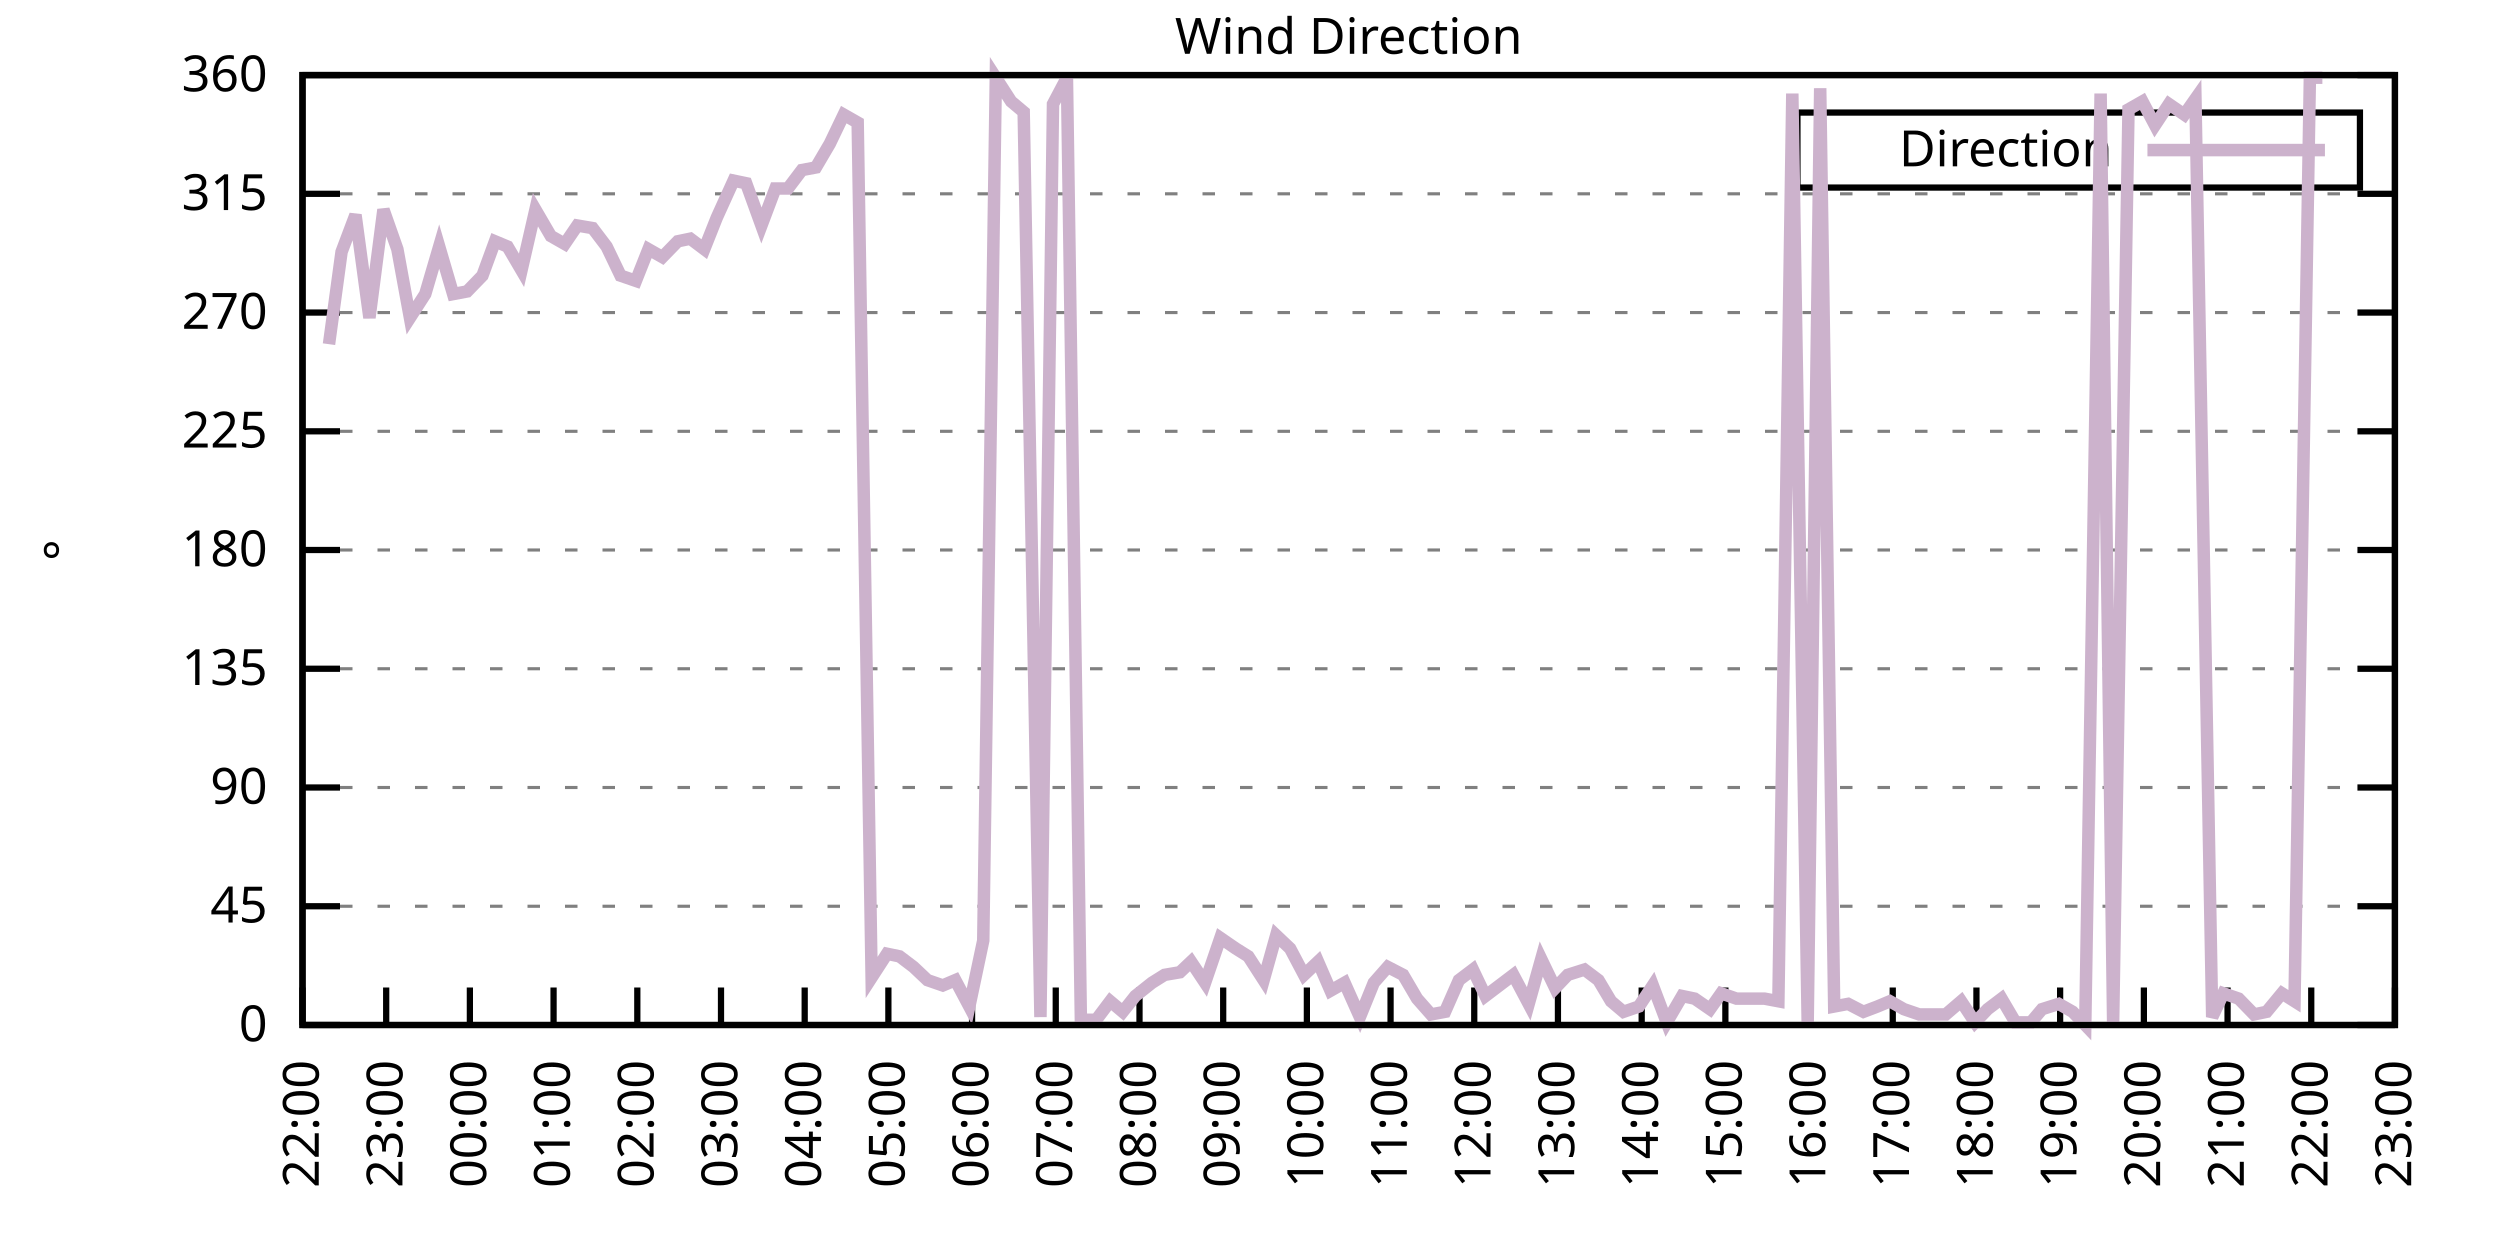
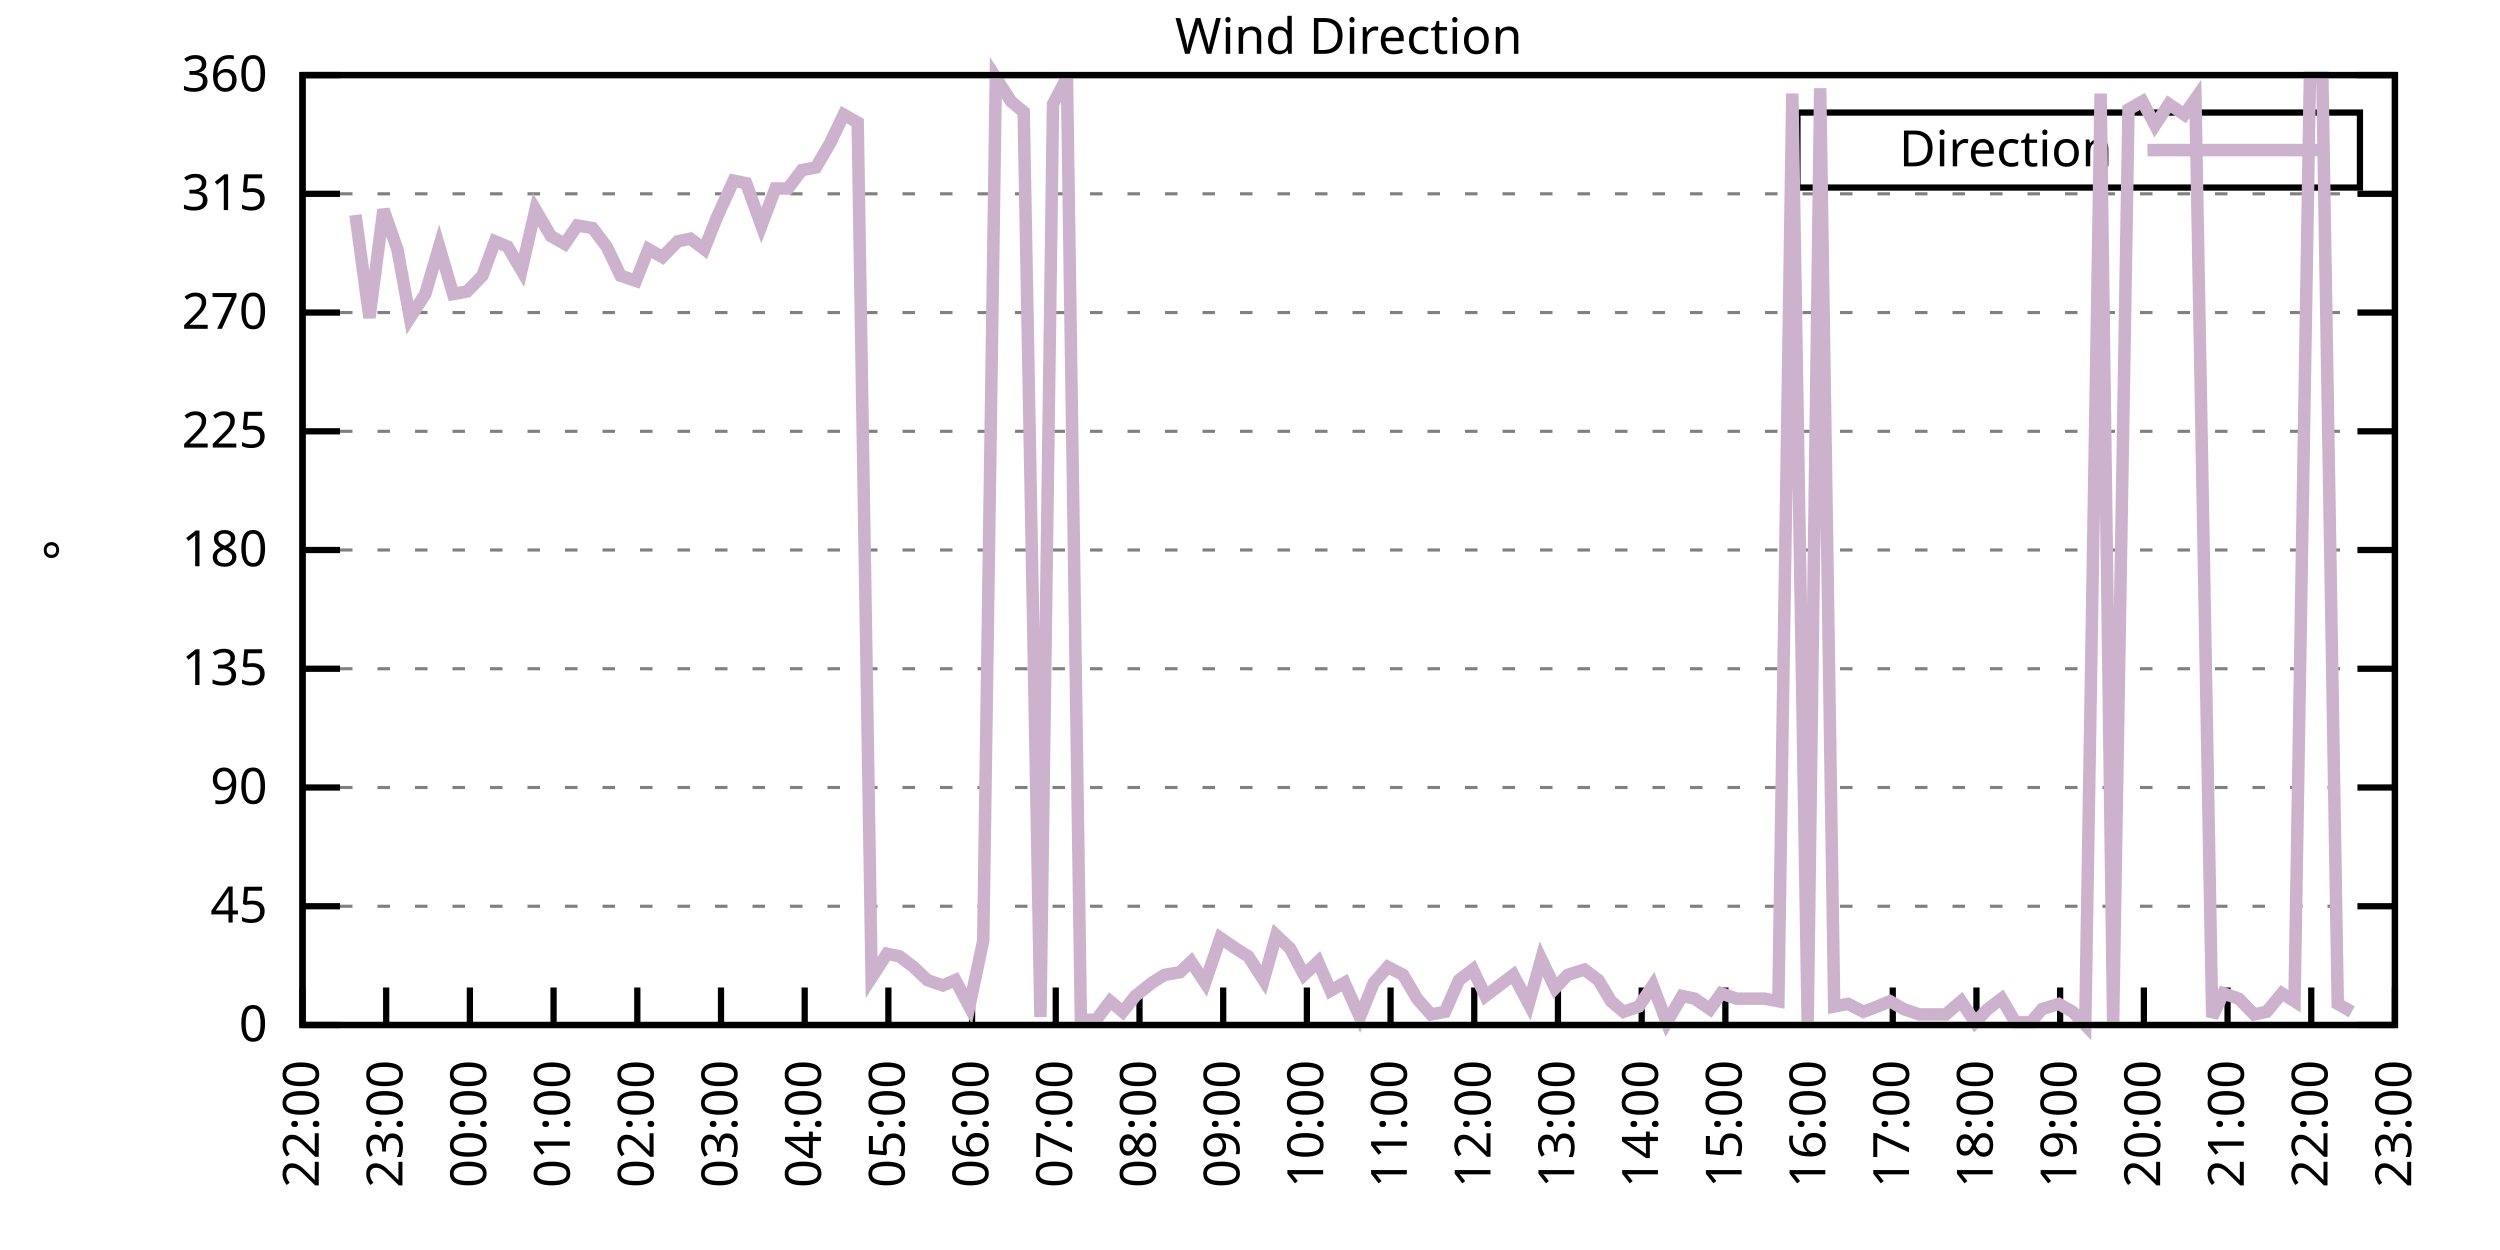
<svg xmlns="http://www.w3.org/2000/svg" xmlns:xlink="http://www.w3.org/1999/xlink" width="400" height="200" viewBox="0 0 400 200">
  <g id="gnuplot_canvas">
    <rect x="0" y="0" width="400" height="200" fill="none" />
    <defs>
      <circle id="gpDot" r="0.5" stroke-width="0.5" stroke="currentColor" />
      <path id="gpPt0" stroke-width="0.333" stroke="currentColor" d="M-1,0 h2 M0,-1 v2" />
      <path id="gpPt1" stroke-width="0.333" stroke="currentColor" d="M-1,-1 L1,1 M1,-1 L-1,1" />
      <path id="gpPt2" stroke-width="0.333" stroke="currentColor" d="M-1,0 L1,0 M0,-1 L0,1 M-1,-1 L1,1 M-1,1 L1,-1" />
      <rect id="gpPt3" stroke-width="0.333" stroke="currentColor" x="-1" y="-1" width="2" height="2" />
      <rect id="gpPt4" stroke-width="0.333" stroke="currentColor" fill="currentColor" x="-1" y="-1" width="2" height="2" />
      <circle id="gpPt5" stroke-width="0.333" stroke="currentColor" cx="0" cy="0" r="1" />
      <use xlink:href="#gpPt5" id="gpPt6" fill="currentColor" stroke="none" />
      <path id="gpPt7" stroke-width="0.333" stroke="currentColor" d="M0,-1.33 L-1.33,0.67 L1.33,0.67 z" />
      <use xlink:href="#gpPt7" id="gpPt8" fill="currentColor" stroke="none" />
      <use xlink:href="#gpPt7" id="gpPt9" stroke="currentColor" transform="rotate(180)" />
      <use xlink:href="#gpPt9" id="gpPt10" fill="currentColor" stroke="none" />
      <use xlink:href="#gpPt3" id="gpPt11" stroke="currentColor" transform="rotate(45)" />
      <use xlink:href="#gpPt11" id="gpPt12" fill="currentColor" stroke="none" />
      <path id="gpPt13" stroke-width="0.333" stroke="currentColor" d="M0,1.330 L1.265,0.411 L0.782,-1.067 L-0.782,-1.076 L-1.265,0.411 z" />
      <use xlink:href="#gpPt13" id="gpPt14" fill="currentColor" stroke="none" />
      <filter id="textbox" filterUnits="objectBoundingBox" x="0" y="0" height="1" width="1">
        <feFlood flood-color="white" flood-opacity="1" result="bgnd" />
        <feComposite in="SourceGraphic" in2="bgnd" operator="atop" />
      </filter>
      <filter id="greybox" filterUnits="objectBoundingBox" x="0" y="0" height="1" width="1">
        <feFlood flood-color="lightgrey" flood-opacity="1" result="grey" />
        <feComposite in="SourceGraphic" in2="grey" operator="atop" />
      </filter>
    </defs>
    <g fill="none" color="white" stroke="currentColor" stroke-width="1.00" stroke-linecap="butt" stroke-linejoin="miter">
</g>
    <g fill="none" color="black" stroke="currentColor" stroke-width="1.00" stroke-linecap="butt" stroke-linejoin="miter">
      <g stroke="none" shape-rendering="crispEdges">
        <polygon fill="rgb(255, 255, 255)" points="48.40,164.00 383.18,164.00 383.18,12.02 48.40,12.02 " />
      </g>
    </g>
    <g fill="none" color="black" stroke="currentColor" stroke-width="1.00" stroke-linecap="butt" stroke-linejoin="miter">
</g>
    <g fill="none" color="black" stroke="black" stroke-width="0.50" stroke-linecap="butt" stroke-linejoin="miter">
</g>
    <g fill="none" color="gray" stroke="currentColor" stroke-width="0.50" stroke-linecap="butt" stroke-linejoin="miter">
      <path stroke="gray" stroke-dasharray="2,4" class="gridline" d="M48.40,164.00 L383.19,164.00  " />
    </g>
    <g fill="none" color="gray" stroke="gray" stroke-width="1.00" stroke-linecap="butt" stroke-linejoin="miter">
</g>
    <g fill="none" color="black" stroke="currentColor" stroke-width="1.00" stroke-linecap="butt" stroke-linejoin="miter">
      <path stroke="black" d="M48.40,164.00 L54.40,164.00 M383.19,164.00 L377.19,164.00  " />
      <g transform="translate(42.80,166.60)" stroke="none" fill="black" font-family="Sans" font-size="8.00" text-anchor="end">
        <text>
          <tspan font-family="Sans"> 0</tspan>
        </text>
      </g>
    </g>
    <g fill="none" color="black" stroke="currentColor" stroke-width="1.00" stroke-linecap="butt" stroke-linejoin="miter">
</g>
    <g fill="none" color="black" stroke="black" stroke-width="0.50" stroke-linecap="butt" stroke-linejoin="miter">
</g>
    <g fill="none" color="gray" stroke="currentColor" stroke-width="0.50" stroke-linecap="butt" stroke-linejoin="miter">
      <path stroke="gray" stroke-dasharray="2,4" class="gridline" d="M48.40,145.00 L383.19,145.00  " />
    </g>
    <g fill="none" color="gray" stroke="gray" stroke-width="1.00" stroke-linecap="butt" stroke-linejoin="miter">
</g>
    <g fill="none" color="black" stroke="currentColor" stroke-width="1.00" stroke-linecap="butt" stroke-linejoin="miter">
      <path stroke="black" d="M48.40,145.00 L54.40,145.00 M383.19,145.00 L377.19,145.00  " />
      <g transform="translate(42.80,147.60)" stroke="none" fill="black" font-family="Sans" font-size="8.00" text-anchor="end">
        <text>
          <tspan font-family="Sans"> 45</tspan>
        </text>
      </g>
    </g>
    <g fill="none" color="black" stroke="currentColor" stroke-width="1.00" stroke-linecap="butt" stroke-linejoin="miter">
</g>
    <g fill="none" color="black" stroke="black" stroke-width="0.50" stroke-linecap="butt" stroke-linejoin="miter">
</g>
    <g fill="none" color="gray" stroke="currentColor" stroke-width="0.50" stroke-linecap="butt" stroke-linejoin="miter">
      <path stroke="gray" stroke-dasharray="2,4" class="gridline" d="M48.40,126.00 L383.19,126.00  " />
    </g>
    <g fill="none" color="gray" stroke="gray" stroke-width="1.00" stroke-linecap="butt" stroke-linejoin="miter">
</g>
    <g fill="none" color="black" stroke="currentColor" stroke-width="1.00" stroke-linecap="butt" stroke-linejoin="miter">
      <path stroke="black" d="M48.40,126.00 L54.40,126.00 M383.19,126.00 L377.19,126.00  " />
      <g transform="translate(42.80,128.60)" stroke="none" fill="black" font-family="Sans" font-size="8.00" text-anchor="end">
        <text>
          <tspan font-family="Sans"> 90</tspan>
        </text>
      </g>
    </g>
    <g fill="none" color="black" stroke="currentColor" stroke-width="1.00" stroke-linecap="butt" stroke-linejoin="miter">
</g>
    <g fill="none" color="black" stroke="black" stroke-width="0.50" stroke-linecap="butt" stroke-linejoin="miter">
</g>
    <g fill="none" color="gray" stroke="currentColor" stroke-width="0.50" stroke-linecap="butt" stroke-linejoin="miter">
      <path stroke="gray" stroke-dasharray="2,4" class="gridline" d="M48.40,107.00 L383.19,107.00  " />
    </g>
    <g fill="none" color="gray" stroke="gray" stroke-width="1.00" stroke-linecap="butt" stroke-linejoin="miter">
</g>
    <g fill="none" color="black" stroke="currentColor" stroke-width="1.00" stroke-linecap="butt" stroke-linejoin="miter">
      <path stroke="black" d="M48.40,107.00 L54.40,107.00 M383.19,107.00 L377.19,107.00  " />
      <g transform="translate(42.80,109.60)" stroke="none" fill="black" font-family="Sans" font-size="8.00" text-anchor="end">
        <text>
          <tspan font-family="Sans"> 135</tspan>
        </text>
      </g>
    </g>
    <g fill="none" color="black" stroke="currentColor" stroke-width="1.00" stroke-linecap="butt" stroke-linejoin="miter">
</g>
    <g fill="none" color="black" stroke="black" stroke-width="0.50" stroke-linecap="butt" stroke-linejoin="miter">
</g>
    <g fill="none" color="gray" stroke="currentColor" stroke-width="0.50" stroke-linecap="butt" stroke-linejoin="miter">
      <path stroke="gray" stroke-dasharray="2,4" class="gridline" d="M48.40,88.00 L383.19,88.00  " />
    </g>
    <g fill="none" color="gray" stroke="gray" stroke-width="1.00" stroke-linecap="butt" stroke-linejoin="miter">
</g>
    <g fill="none" color="black" stroke="currentColor" stroke-width="1.00" stroke-linecap="butt" stroke-linejoin="miter">
      <path stroke="black" d="M48.40,88.00 L54.40,88.00 M383.19,88.00 L377.19,88.00  " />
      <g transform="translate(42.80,90.60)" stroke="none" fill="black" font-family="Sans" font-size="8.00" text-anchor="end">
        <text>
          <tspan font-family="Sans"> 180</tspan>
        </text>
      </g>
    </g>
    <g fill="none" color="black" stroke="currentColor" stroke-width="1.00" stroke-linecap="butt" stroke-linejoin="miter">
</g>
    <g fill="none" color="black" stroke="black" stroke-width="0.50" stroke-linecap="butt" stroke-linejoin="miter">
</g>
    <g fill="none" color="gray" stroke="currentColor" stroke-width="0.50" stroke-linecap="butt" stroke-linejoin="miter">
      <path stroke="gray" stroke-dasharray="2,4" class="gridline" d="M48.40,69.01 L383.19,69.01  " />
    </g>
    <g fill="none" color="gray" stroke="gray" stroke-width="1.00" stroke-linecap="butt" stroke-linejoin="miter">
</g>
    <g fill="none" color="black" stroke="currentColor" stroke-width="1.00" stroke-linecap="butt" stroke-linejoin="miter">
      <path stroke="black" d="M48.40,69.01 L54.40,69.01 M383.19,69.01 L377.19,69.01  " />
      <g transform="translate(42.80,71.61)" stroke="none" fill="black" font-family="Sans" font-size="8.00" text-anchor="end">
        <text>
          <tspan font-family="Sans"> 225</tspan>
        </text>
      </g>
    </g>
    <g fill="none" color="black" stroke="currentColor" stroke-width="1.00" stroke-linecap="butt" stroke-linejoin="miter">
</g>
    <g fill="none" color="black" stroke="black" stroke-width="0.50" stroke-linecap="butt" stroke-linejoin="miter">
</g>
    <g fill="none" color="gray" stroke="currentColor" stroke-width="0.50" stroke-linecap="butt" stroke-linejoin="miter">
      <path stroke="gray" stroke-dasharray="2,4" class="gridline" d="M48.40,50.01 L383.19,50.01  " />
    </g>
    <g fill="none" color="gray" stroke="gray" stroke-width="1.00" stroke-linecap="butt" stroke-linejoin="miter">
</g>
    <g fill="none" color="black" stroke="currentColor" stroke-width="1.00" stroke-linecap="butt" stroke-linejoin="miter">
      <path stroke="black" d="M48.40,50.01 L54.40,50.01 M383.19,50.01 L377.19,50.01  " />
      <g transform="translate(42.80,52.61)" stroke="none" fill="black" font-family="Sans" font-size="8.00" text-anchor="end">
        <text>
          <tspan font-family="Sans"> 270</tspan>
        </text>
      </g>
    </g>
    <g fill="none" color="black" stroke="currentColor" stroke-width="1.00" stroke-linecap="butt" stroke-linejoin="miter">
</g>
    <g fill="none" color="black" stroke="black" stroke-width="0.50" stroke-linecap="butt" stroke-linejoin="miter">
</g>
    <g fill="none" color="gray" stroke="currentColor" stroke-width="0.50" stroke-linecap="butt" stroke-linejoin="miter">
      <path stroke="gray" stroke-dasharray="2,4" class="gridline" d="M48.40,31.01 L383.19,31.01  " />
    </g>
    <g fill="none" color="gray" stroke="gray" stroke-width="1.00" stroke-linecap="butt" stroke-linejoin="miter">
</g>
    <g fill="none" color="black" stroke="currentColor" stroke-width="1.00" stroke-linecap="butt" stroke-linejoin="miter">
      <path stroke="black" d="M48.40,31.01 L54.40,31.01 M383.19,31.01 L377.19,31.01  " />
      <g transform="translate(42.80,33.61)" stroke="none" fill="black" font-family="Sans" font-size="8.00" text-anchor="end">
        <text>
          <tspan font-family="Sans"> 315</tspan>
        </text>
      </g>
    </g>
    <g fill="none" color="black" stroke="currentColor" stroke-width="1.00" stroke-linecap="butt" stroke-linejoin="miter">
</g>
    <g fill="none" color="black" stroke="black" stroke-width="0.50" stroke-linecap="butt" stroke-linejoin="miter">
</g>
    <g fill="none" color="gray" stroke="currentColor" stroke-width="0.50" stroke-linecap="butt" stroke-linejoin="miter">
      <path stroke="gray" stroke-dasharray="2,4" class="gridline" d="M48.40,12.01 L383.19,12.01  " />
    </g>
    <g fill="none" color="gray" stroke="gray" stroke-width="1.00" stroke-linecap="butt" stroke-linejoin="miter">
</g>
    <g fill="none" color="black" stroke="currentColor" stroke-width="1.00" stroke-linecap="butt" stroke-linejoin="miter">
      <path stroke="black" d="M48.40,12.01 L54.40,12.01 M383.19,12.01 L377.19,12.01  " />
      <g transform="translate(42.80,14.61)" stroke="none" fill="black" font-family="Sans" font-size="8.00" text-anchor="end">
        <text>
          <tspan font-family="Sans"> 360</tspan>
        </text>
      </g>
    </g>
    <g fill="none" color="black" stroke="currentColor" stroke-width="1.00" stroke-linecap="butt" stroke-linejoin="miter">
      <path stroke="black" d="M48.40,164.00 L48.40,158.00  " />
      <g transform="translate(51.00,169.60) rotate(270.00)" stroke="none" fill="black" font-family="Sans" font-size="8.00" text-anchor="end">
        <text>
          <tspan font-family="Sans">22:00</tspan>
        </text>
      </g>
    </g>
    <g fill="none" color="black" stroke="currentColor" stroke-width="1.00" stroke-linecap="butt" stroke-linejoin="miter">
      <path stroke="black" d="M61.79,164.00 L61.79,158.00  " />
      <g transform="translate(64.39,169.60) rotate(270.00)" stroke="none" fill="black" font-family="Sans" font-size="8.00" text-anchor="end">
        <text>
          <tspan font-family="Sans">23:00</tspan>
        </text>
      </g>
    </g>
    <g fill="none" color="black" stroke="currentColor" stroke-width="1.00" stroke-linecap="butt" stroke-linejoin="miter">
      <path stroke="black" d="M75.18,164.00 L75.18,158.00  " />
      <g transform="translate(77.78,169.60) rotate(270.00)" stroke="none" fill="black" font-family="Sans" font-size="8.00" text-anchor="end">
        <text>
          <tspan font-family="Sans">00:00</tspan>
        </text>
      </g>
    </g>
    <g fill="none" color="black" stroke="currentColor" stroke-width="1.00" stroke-linecap="butt" stroke-linejoin="miter">
      <path stroke="black" d="M88.57,164.00 L88.57,158.00  " />
      <g transform="translate(91.17,169.60) rotate(270.00)" stroke="none" fill="black" font-family="Sans" font-size="8.00" text-anchor="end">
        <text>
          <tspan font-family="Sans">01:00</tspan>
        </text>
      </g>
    </g>
    <g fill="none" color="black" stroke="currentColor" stroke-width="1.00" stroke-linecap="butt" stroke-linejoin="miter">
      <path stroke="black" d="M101.97,164.00 L101.97,158.00  " />
      <g transform="translate(104.57,169.60) rotate(270.00)" stroke="none" fill="black" font-family="Sans" font-size="8.00" text-anchor="end">
        <text>
          <tspan font-family="Sans">02:00</tspan>
        </text>
      </g>
    </g>
    <g fill="none" color="black" stroke="currentColor" stroke-width="1.00" stroke-linecap="butt" stroke-linejoin="miter">
      <path stroke="black" d="M115.36,164.00 L115.36,158.00  " />
      <g transform="translate(117.96,169.60) rotate(270.00)" stroke="none" fill="black" font-family="Sans" font-size="8.00" text-anchor="end">
        <text>
          <tspan font-family="Sans">03:00</tspan>
        </text>
      </g>
    </g>
    <g fill="none" color="black" stroke="currentColor" stroke-width="1.00" stroke-linecap="butt" stroke-linejoin="miter">
      <path stroke="black" d="M128.75,164.00 L128.75,158.00  " />
      <g transform="translate(131.35,169.60) rotate(270.00)" stroke="none" fill="black" font-family="Sans" font-size="8.00" text-anchor="end">
        <text>
          <tspan font-family="Sans">04:00</tspan>
        </text>
      </g>
    </g>
    <g fill="none" color="black" stroke="currentColor" stroke-width="1.00" stroke-linecap="butt" stroke-linejoin="miter">
      <path stroke="black" d="M142.14,164.00 L142.14,158.00  " />
      <g transform="translate(144.74,169.60) rotate(270.00)" stroke="none" fill="black" font-family="Sans" font-size="8.00" text-anchor="end">
        <text>
          <tspan font-family="Sans">05:00</tspan>
        </text>
      </g>
    </g>
    <g fill="none" color="black" stroke="currentColor" stroke-width="1.00" stroke-linecap="butt" stroke-linejoin="miter">
      <path stroke="black" d="M155.53,164.00 L155.53,158.00  " />
      <g transform="translate(158.13,169.60) rotate(270.00)" stroke="none" fill="black" font-family="Sans" font-size="8.00" text-anchor="end">
        <text>
          <tspan font-family="Sans">06:00</tspan>
        </text>
      </g>
    </g>
    <g fill="none" color="black" stroke="currentColor" stroke-width="1.00" stroke-linecap="butt" stroke-linejoin="miter">
      <path stroke="black" d="M168.92,164.00 L168.92,158.00  " />
      <g transform="translate(171.52,169.60) rotate(270.00)" stroke="none" fill="black" font-family="Sans" font-size="8.00" text-anchor="end">
        <text>
          <tspan font-family="Sans">07:00</tspan>
        </text>
      </g>
    </g>
    <g fill="none" color="black" stroke="currentColor" stroke-width="1.00" stroke-linecap="butt" stroke-linejoin="miter">
      <path stroke="black" d="M182.32,164.00 L182.32,158.00  " />
      <g transform="translate(184.92,169.60) rotate(270.00)" stroke="none" fill="black" font-family="Sans" font-size="8.00" text-anchor="end">
        <text>
          <tspan font-family="Sans">08:00</tspan>
        </text>
      </g>
    </g>
    <g fill="none" color="black" stroke="currentColor" stroke-width="1.00" stroke-linecap="butt" stroke-linejoin="miter">
      <path stroke="black" d="M195.71,164.00 L195.71,158.00  " />
      <g transform="translate(198.31,169.60) rotate(270.00)" stroke="none" fill="black" font-family="Sans" font-size="8.00" text-anchor="end">
        <text>
          <tspan font-family="Sans">09:00</tspan>
        </text>
      </g>
    </g>
    <g fill="none" color="black" stroke="currentColor" stroke-width="1.00" stroke-linecap="butt" stroke-linejoin="miter">
      <path stroke="black" d="M209.10,164.00 L209.10,158.00  " />
      <g transform="translate(211.70,169.60) rotate(270.00)" stroke="none" fill="black" font-family="Sans" font-size="8.00" text-anchor="end">
        <text>
          <tspan font-family="Sans">10:00</tspan>
        </text>
      </g>
    </g>
    <g fill="none" color="black" stroke="currentColor" stroke-width="1.00" stroke-linecap="butt" stroke-linejoin="miter">
      <path stroke="black" d="M222.49,164.00 L222.49,158.00  " />
      <g transform="translate(225.09,169.60) rotate(270.00)" stroke="none" fill="black" font-family="Sans" font-size="8.00" text-anchor="end">
        <text>
          <tspan font-family="Sans">11:00</tspan>
        </text>
      </g>
    </g>
    <g fill="none" color="black" stroke="currentColor" stroke-width="1.00" stroke-linecap="butt" stroke-linejoin="miter">
      <path stroke="black" d="M235.88,164.00 L235.88,158.00  " />
      <g transform="translate(238.48,169.60) rotate(270.00)" stroke="none" fill="black" font-family="Sans" font-size="8.00" text-anchor="end">
        <text>
          <tspan font-family="Sans">12:00</tspan>
        </text>
      </g>
    </g>
    <g fill="none" color="black" stroke="currentColor" stroke-width="1.00" stroke-linecap="butt" stroke-linejoin="miter">
      <path stroke="black" d="M249.27,164.00 L249.27,158.00  " />
      <g transform="translate(251.87,169.60) rotate(270.00)" stroke="none" fill="black" font-family="Sans" font-size="8.00" text-anchor="end">
        <text>
          <tspan font-family="Sans">13:00</tspan>
        </text>
      </g>
    </g>
    <g fill="none" color="black" stroke="currentColor" stroke-width="1.00" stroke-linecap="butt" stroke-linejoin="miter">
      <path stroke="black" d="M262.67,164.00 L262.67,158.00  " />
      <g transform="translate(265.27,169.60) rotate(270.00)" stroke="none" fill="black" font-family="Sans" font-size="8.00" text-anchor="end">
        <text>
          <tspan font-family="Sans">14:00</tspan>
        </text>
      </g>
    </g>
    <g fill="none" color="black" stroke="currentColor" stroke-width="1.00" stroke-linecap="butt" stroke-linejoin="miter">
      <path stroke="black" d="M276.06,164.00 L276.06,158.00  " />
      <g transform="translate(278.66,169.60) rotate(270.00)" stroke="none" fill="black" font-family="Sans" font-size="8.00" text-anchor="end">
        <text>
          <tspan font-family="Sans">15:00</tspan>
        </text>
      </g>
    </g>
    <g fill="none" color="black" stroke="currentColor" stroke-width="1.00" stroke-linecap="butt" stroke-linejoin="miter">
      <path stroke="black" d="M289.45,164.00 L289.45,158.00  " />
      <g transform="translate(292.05,169.60) rotate(270.00)" stroke="none" fill="black" font-family="Sans" font-size="8.00" text-anchor="end">
        <text>
          <tspan font-family="Sans">16:00</tspan>
        </text>
      </g>
    </g>
    <g fill="none" color="black" stroke="currentColor" stroke-width="1.00" stroke-linecap="butt" stroke-linejoin="miter">
      <path stroke="black" d="M302.84,164.00 L302.84,158.00  " />
      <g transform="translate(305.44,169.60) rotate(270.00)" stroke="none" fill="black" font-family="Sans" font-size="8.00" text-anchor="end">
        <text>
          <tspan font-family="Sans">17:00</tspan>
        </text>
      </g>
    </g>
    <g fill="none" color="black" stroke="currentColor" stroke-width="1.00" stroke-linecap="butt" stroke-linejoin="miter">
      <path stroke="black" d="M316.23,164.00 L316.23,158.00  " />
      <g transform="translate(318.83,169.60) rotate(270.00)" stroke="none" fill="black" font-family="Sans" font-size="8.00" text-anchor="end">
        <text>
          <tspan font-family="Sans">18:00</tspan>
        </text>
      </g>
    </g>
    <g fill="none" color="black" stroke="currentColor" stroke-width="1.00" stroke-linecap="butt" stroke-linejoin="miter">
      <path stroke="black" d="M329.62,164.00 L329.62,158.00  " />
      <g transform="translate(332.22,169.60) rotate(270.00)" stroke="none" fill="black" font-family="Sans" font-size="8.00" text-anchor="end">
        <text>
          <tspan font-family="Sans">19:00</tspan>
        </text>
      </g>
    </g>
    <g fill="none" color="black" stroke="currentColor" stroke-width="1.00" stroke-linecap="butt" stroke-linejoin="miter">
      <path stroke="black" d="M343.02,164.00 L343.02,158.00  " />
      <g transform="translate(345.62,169.60) rotate(270.00)" stroke="none" fill="black" font-family="Sans" font-size="8.00" text-anchor="end">
        <text>
          <tspan font-family="Sans">20:00</tspan>
        </text>
      </g>
    </g>
    <g fill="none" color="black" stroke="currentColor" stroke-width="1.00" stroke-linecap="butt" stroke-linejoin="miter">
      <path stroke="black" d="M356.41,164.00 L356.41,158.00  " />
      <g transform="translate(359.01,169.60) rotate(270.00)" stroke="none" fill="black" font-family="Sans" font-size="8.00" text-anchor="end">
        <text>
          <tspan font-family="Sans">21:00</tspan>
        </text>
      </g>
    </g>
    <g fill="none" color="black" stroke="currentColor" stroke-width="1.00" stroke-linecap="butt" stroke-linejoin="miter">
      <path stroke="black" d="M369.80,164.00 L369.80,158.00  " />
      <g transform="translate(372.40,169.60) rotate(270.00)" stroke="none" fill="black" font-family="Sans" font-size="8.00" text-anchor="end">
        <text>
          <tspan font-family="Sans">22:00</tspan>
        </text>
      </g>
    </g>
    <g fill="none" color="black" stroke="currentColor" stroke-width="1.00" stroke-linecap="butt" stroke-linejoin="miter">
      <path stroke="black" d="M383.19,164.00 L383.19,158.00  " />
      <g transform="translate(385.79,169.60) rotate(270.00)" stroke="none" fill="black" font-family="Sans" font-size="8.00" text-anchor="end">
        <text>
          <tspan font-family="Sans">23:00</tspan>
        </text>
      </g>
    </g>
    <g fill="none" color="black" stroke="currentColor" stroke-width="1.00" stroke-linecap="butt" stroke-linejoin="miter">
</g>
    <g fill="none" color="black" stroke="currentColor" stroke-width="1.00" stroke-linecap="butt" stroke-linejoin="miter">
      <path stroke="black" d="M48.40,12.01 L48.40,164.00 L383.19,164.00 L383.19,12.01 L48.40,12.01 Z  " />
    </g>
    <g fill="none" color="black" stroke="currentColor" stroke-width="1.00" stroke-linecap="butt" stroke-linejoin="miter">
</g>
    <g fill="none" color="black" stroke="currentColor" stroke-width="1.00" stroke-linecap="butt" stroke-linejoin="miter">
      <path stroke="black" d="M287.59,30.01 L287.59,18.01 L377.59,18.01 L377.59,30.01 L287.59,30.01 Z  " />
    </g>
    <g id="Wind_direction_plot_1">
      <g fill="none" color="white" stroke="black" stroke-width="2.00" stroke-linecap="butt" stroke-linejoin="miter">
</g>
      <g fill="none" color="black" stroke="currentColor" stroke-width="2.00" stroke-linecap="butt" stroke-linejoin="miter">
        <g transform="translate(337.99,26.61)" stroke="none" fill="black" font-family="Sans" font-size="8.00" text-anchor="end">
          <text>
            <tspan font-family="Sans">Direction</tspan>
          </text>
        </g>
      </g>
      <g fill="none" color="black" stroke="currentColor" stroke-width="2.00" stroke-linecap="butt" stroke-linejoin="miter">
-         <path stroke="rgb(204, 178, 204)" d="M343.59,24.01 L371.99,24.01 M52.64,55.07 L54.65,40.30 L56.88,34.39 L59.11,50.85 L61.35,33.54 L63.58,39.87   L65.59,50.85 L68.04,47.05 L70.27,39.45 L72.50,47.05 L74.74,46.63 L77.19,44.10 L79.20,38.61 L81.21,39.45   L83.44,43.25 L85.67,33.54 L88.13,37.76 L90.36,39.03 L92.37,36.08 L94.82,36.50 L97.06,39.45 L99.29,44.10   L101.74,44.94 L103.75,39.87 L105.98,41.14 L108.44,38.61 L110.45,38.19 L112.68,39.87 L114.69,34.81 L117.37,28.90   L119.38,29.32 L121.83,36.08 L124.06,30.16 L126.07,30.16 L128.30,27.21 L130.54,26.79 L132.77,22.99 L135.00,18.34   L137.23,19.61 L139.46,156.40 L141.92,152.60 L143.93,153.02 L146.16,154.71 L148.39,156.82 L150.85,157.67 L152.85,156.82   L155.09,161.04 L157.32,150.49 L159.33,12.43 L161.78,16.23 L163.79,17.92 L166.47,162.73 L168.48,16.65 L170.71,12.43   L172.94,163.16 L175.40,163.16 L177.63,160.20 L179.64,161.89 L181.65,159.36 L184.32,157.24 L186.33,155.98 L188.79,155.56   L190.57,153.87 L192.81,157.24 L195.26,150.07 L197.72,151.76 L199.73,153.02 L202.18,156.82 L204.19,149.65 L206.42,151.76   L208.65,155.98 L210.88,153.87 L212.89,158.51 L215.13,157.24 L217.58,162.73 L219.81,157.24 L222.04,154.71 L224.50,155.98   L226.73,159.78 L228.96,162.31 L231.20,161.89 L233.43,156.82 L235.66,155.13 L237.67,159.36 L239.90,157.67 L242.13,155.98   L244.59,160.62 L246.60,153.45 L248.83,158.09 L250.84,155.98 L253.51,155.13 L255.75,156.82 L257.76,160.20 L259.76,161.89   L262.22,161.04 L264.45,157.67 L266.68,163.58 L269.14,159.36 L271.15,159.78 L273.60,161.47 L275.39,158.93 L277.84,159.78   L280.07,159.78 L282.31,159.78 L284.54,160.20 L286.77,14.97 L289.23,163.58 L291.23,14.12 L293.47,161.04 L295.70,160.62   L298.15,161.89 L300.39,161.04 L302.39,160.20 L304.63,161.47 L307.08,162.31 L309.09,162.31 L311.32,162.31 L313.78,160.20   L316.01,163.58 L318.02,161.47 L320.25,159.78 L322.48,163.58 L324.94,163.58 L326.72,161.47 L329.40,160.62 L331.63,161.89   L333.64,164.00 L336.10,14.97 L338.10,163.58 L340.56,17.50 L342.79,16.23 L344.80,20.03 L347.03,16.65 L349.49,18.34   L351.27,15.81 L353.95,162.73 L355.74,158.93 L358.19,159.78 L360.65,162.31 L362.66,161.89 L365.11,158.93 L367.12,160.20   L369.58,12.43 L371.58,12.43  " />
+         <path stroke="rgb(204, 178, 204)" d="M343.59,24.01 L371.99,24.01 M56.88,34.39 L59.11,50.85 L61.35,33.54 L63.58,39.87 L65.59,50.85 L68.04,47.05   L70.27,39.45 L72.50,47.05 L74.74,46.63 L77.19,44.10 L79.20,38.61 L81.21,39.45 L83.44,43.25 L85.67,33.54   L88.13,37.76 L90.36,39.03 L92.37,36.08 L94.82,36.50 L97.06,39.45 L99.29,44.10 L101.74,44.94 L103.75,39.87   L105.98,41.14 L108.44,38.61 L110.45,38.19 L112.68,39.87 L114.69,34.81 L117.37,28.90 L119.38,29.32 L121.83,36.08   L124.06,30.16 L126.07,30.16 L128.30,27.21 L130.54,26.79 L132.77,22.99 L135.00,18.34 L137.23,19.61 L139.46,156.40   L141.92,152.60 L143.93,153.02 L146.16,154.71 L148.39,156.82 L150.85,157.67 L152.85,156.82 L155.09,161.04 L157.32,150.49   L159.33,12.43 L161.78,16.23 L163.79,17.92 L166.47,162.73 L168.48,16.65 L170.71,12.43 L172.94,163.16 L175.40,163.16   L177.63,160.20 L179.64,161.89 L181.65,159.36 L184.32,157.24 L186.33,155.98 L188.79,155.56 L190.57,153.87 L192.81,157.24   L195.26,150.07 L197.72,151.76 L199.73,153.02 L202.18,156.82 L204.19,149.65 L206.42,151.76 L208.65,155.98 L210.88,153.87   L212.89,158.51 L215.13,157.24 L217.58,162.73 L219.81,157.24 L222.04,154.71 L224.50,155.98 L226.73,159.78 L228.96,162.31   L231.20,161.89 L233.43,156.82 L235.66,155.13 L237.67,159.36 L239.90,157.67 L242.13,155.98 L244.59,160.62 L246.60,153.45   L248.83,158.09 L250.84,155.98 L253.51,155.13 L255.75,156.82 L257.76,160.20 L259.76,161.89 L262.22,161.04 L264.45,157.67   L266.68,163.58 L269.14,159.36 L271.15,159.78 L273.60,161.47 L275.39,158.93 L277.84,159.78 L280.07,159.78 L282.31,159.78   L284.54,160.20 L286.77,14.97 L289.23,163.58 L291.23,14.12 L293.47,161.04 L295.70,160.62 L298.15,161.89 L300.39,161.04   L302.39,160.20 L304.63,161.47 L307.08,162.31 L309.09,162.31 L311.32,162.31 L313.78,160.20 L316.01,163.58 L318.02,161.47   L320.25,159.78 L322.48,163.58 L324.94,163.58 L326.72,161.47 L329.40,160.62 L331.63,161.89 L333.64,164.00 L336.10,14.97   L338.10,163.58 L340.56,17.50 L342.79,16.23 L344.80,20.03 L347.03,16.65 L349.49,18.34 L351.27,15.81 L353.95,162.73   L355.74,158.93 L358.19,159.78 L360.65,162.31 L362.66,161.89 L365.11,158.93 L367.12,160.20 L369.58,12.43 L371.58,12.43   L374.04,160.62 L376.27,161.89  " />
      </g>
    </g>
    <g fill="none" color="black" stroke="currentColor" stroke-width="2.00" stroke-linecap="butt" stroke-linejoin="miter">
</g>
    <g fill="none" color="black" stroke="black" stroke-width="1.00" stroke-linecap="butt" stroke-linejoin="miter">
</g>
    <g fill="none" color="black" stroke="currentColor" stroke-width="1.00" stroke-linecap="butt" stroke-linejoin="miter">
      <path stroke="black" d="M48.40,12.01 L48.40,164.00 L383.19,164.00 L383.19,12.01 L48.40,12.01 Z  " />
      <g transform="translate(12.80,88.01) rotate(270.00)" stroke="none" fill="black" font-family="Sans" font-size="8.00" text-anchor="middle">
        <text>
          <tspan font-family="Sans">°</tspan>
        </text>
      </g>
    </g>
    <g fill="none" color="black" stroke="currentColor" stroke-width="1.00" stroke-linecap="butt" stroke-linejoin="miter">
</g>
    <g fill="none" color="black" stroke="currentColor" stroke-width="1.00" stroke-linecap="butt" stroke-linejoin="miter">
      <g transform="translate(215.79,8.61)" stroke="none" fill="black" font-family="Sans" font-size="8.00" text-anchor="middle">
        <text>
          <tspan font-family="Sans">Wind Direction</tspan>
        </text>
      </g>
    </g>
    <g fill="none" color="black" stroke="currentColor" stroke-width="1.00" stroke-linecap="butt" stroke-linejoin="miter">
</g>
  </g>
</svg>
